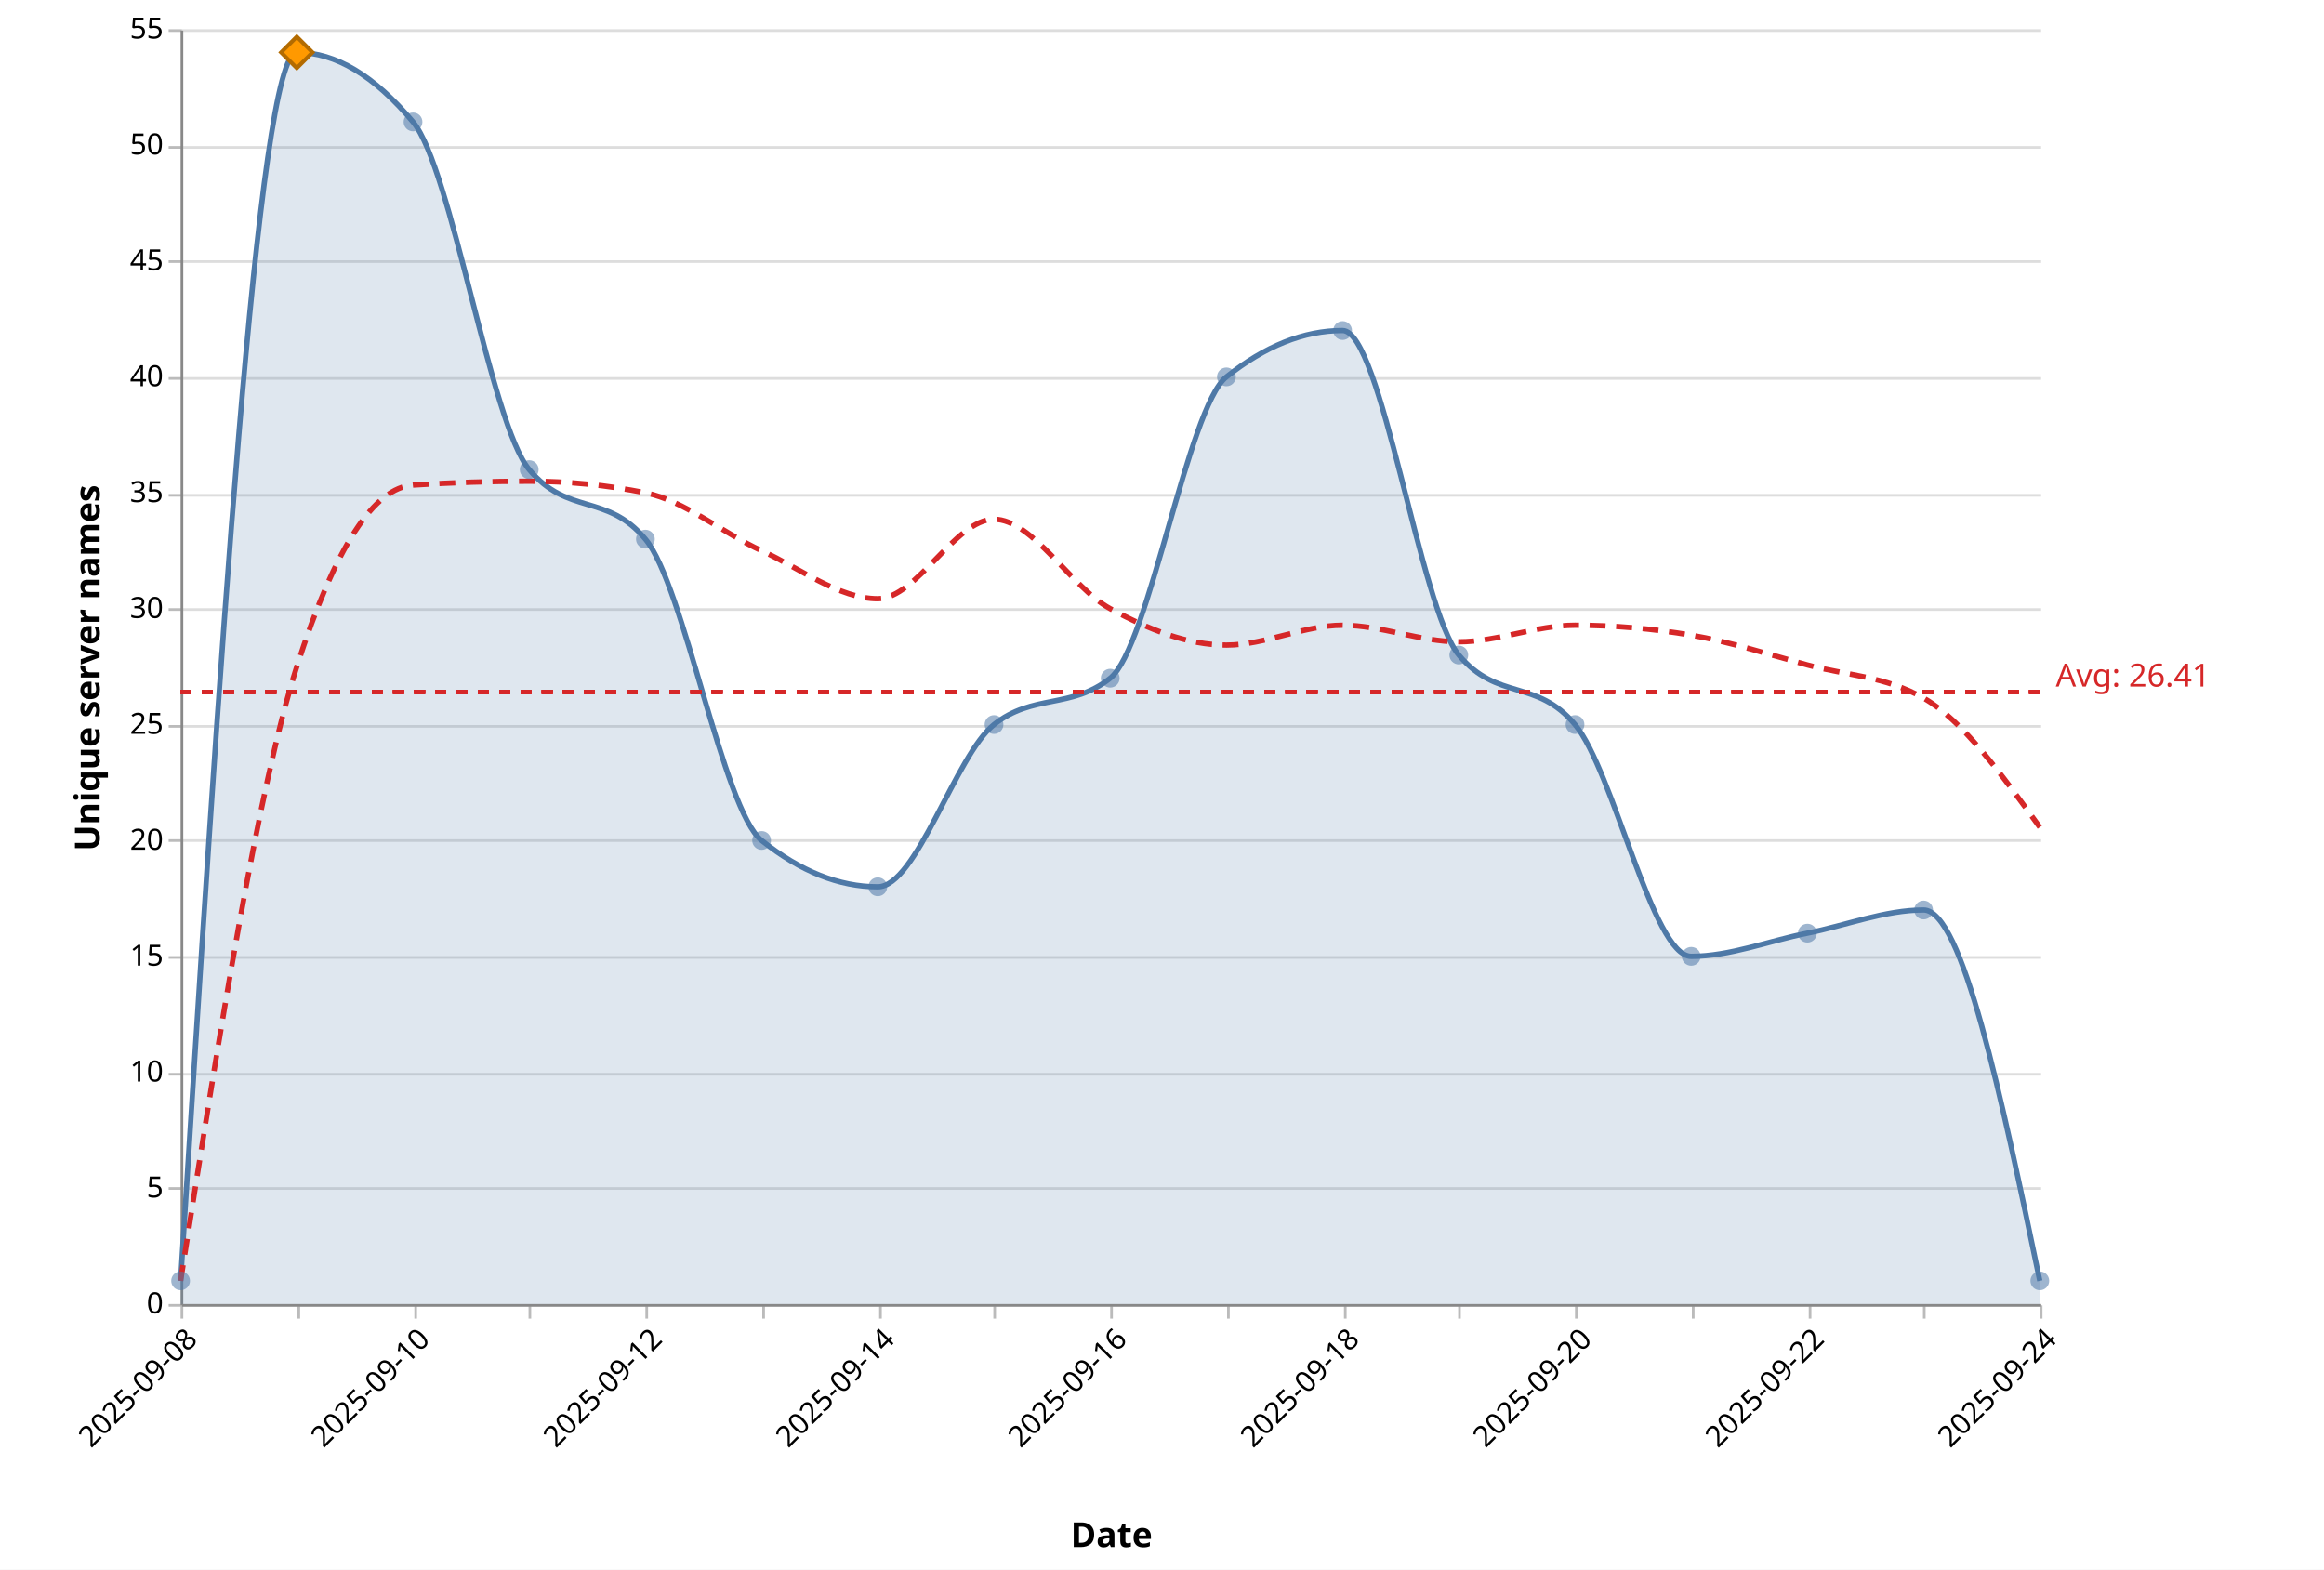
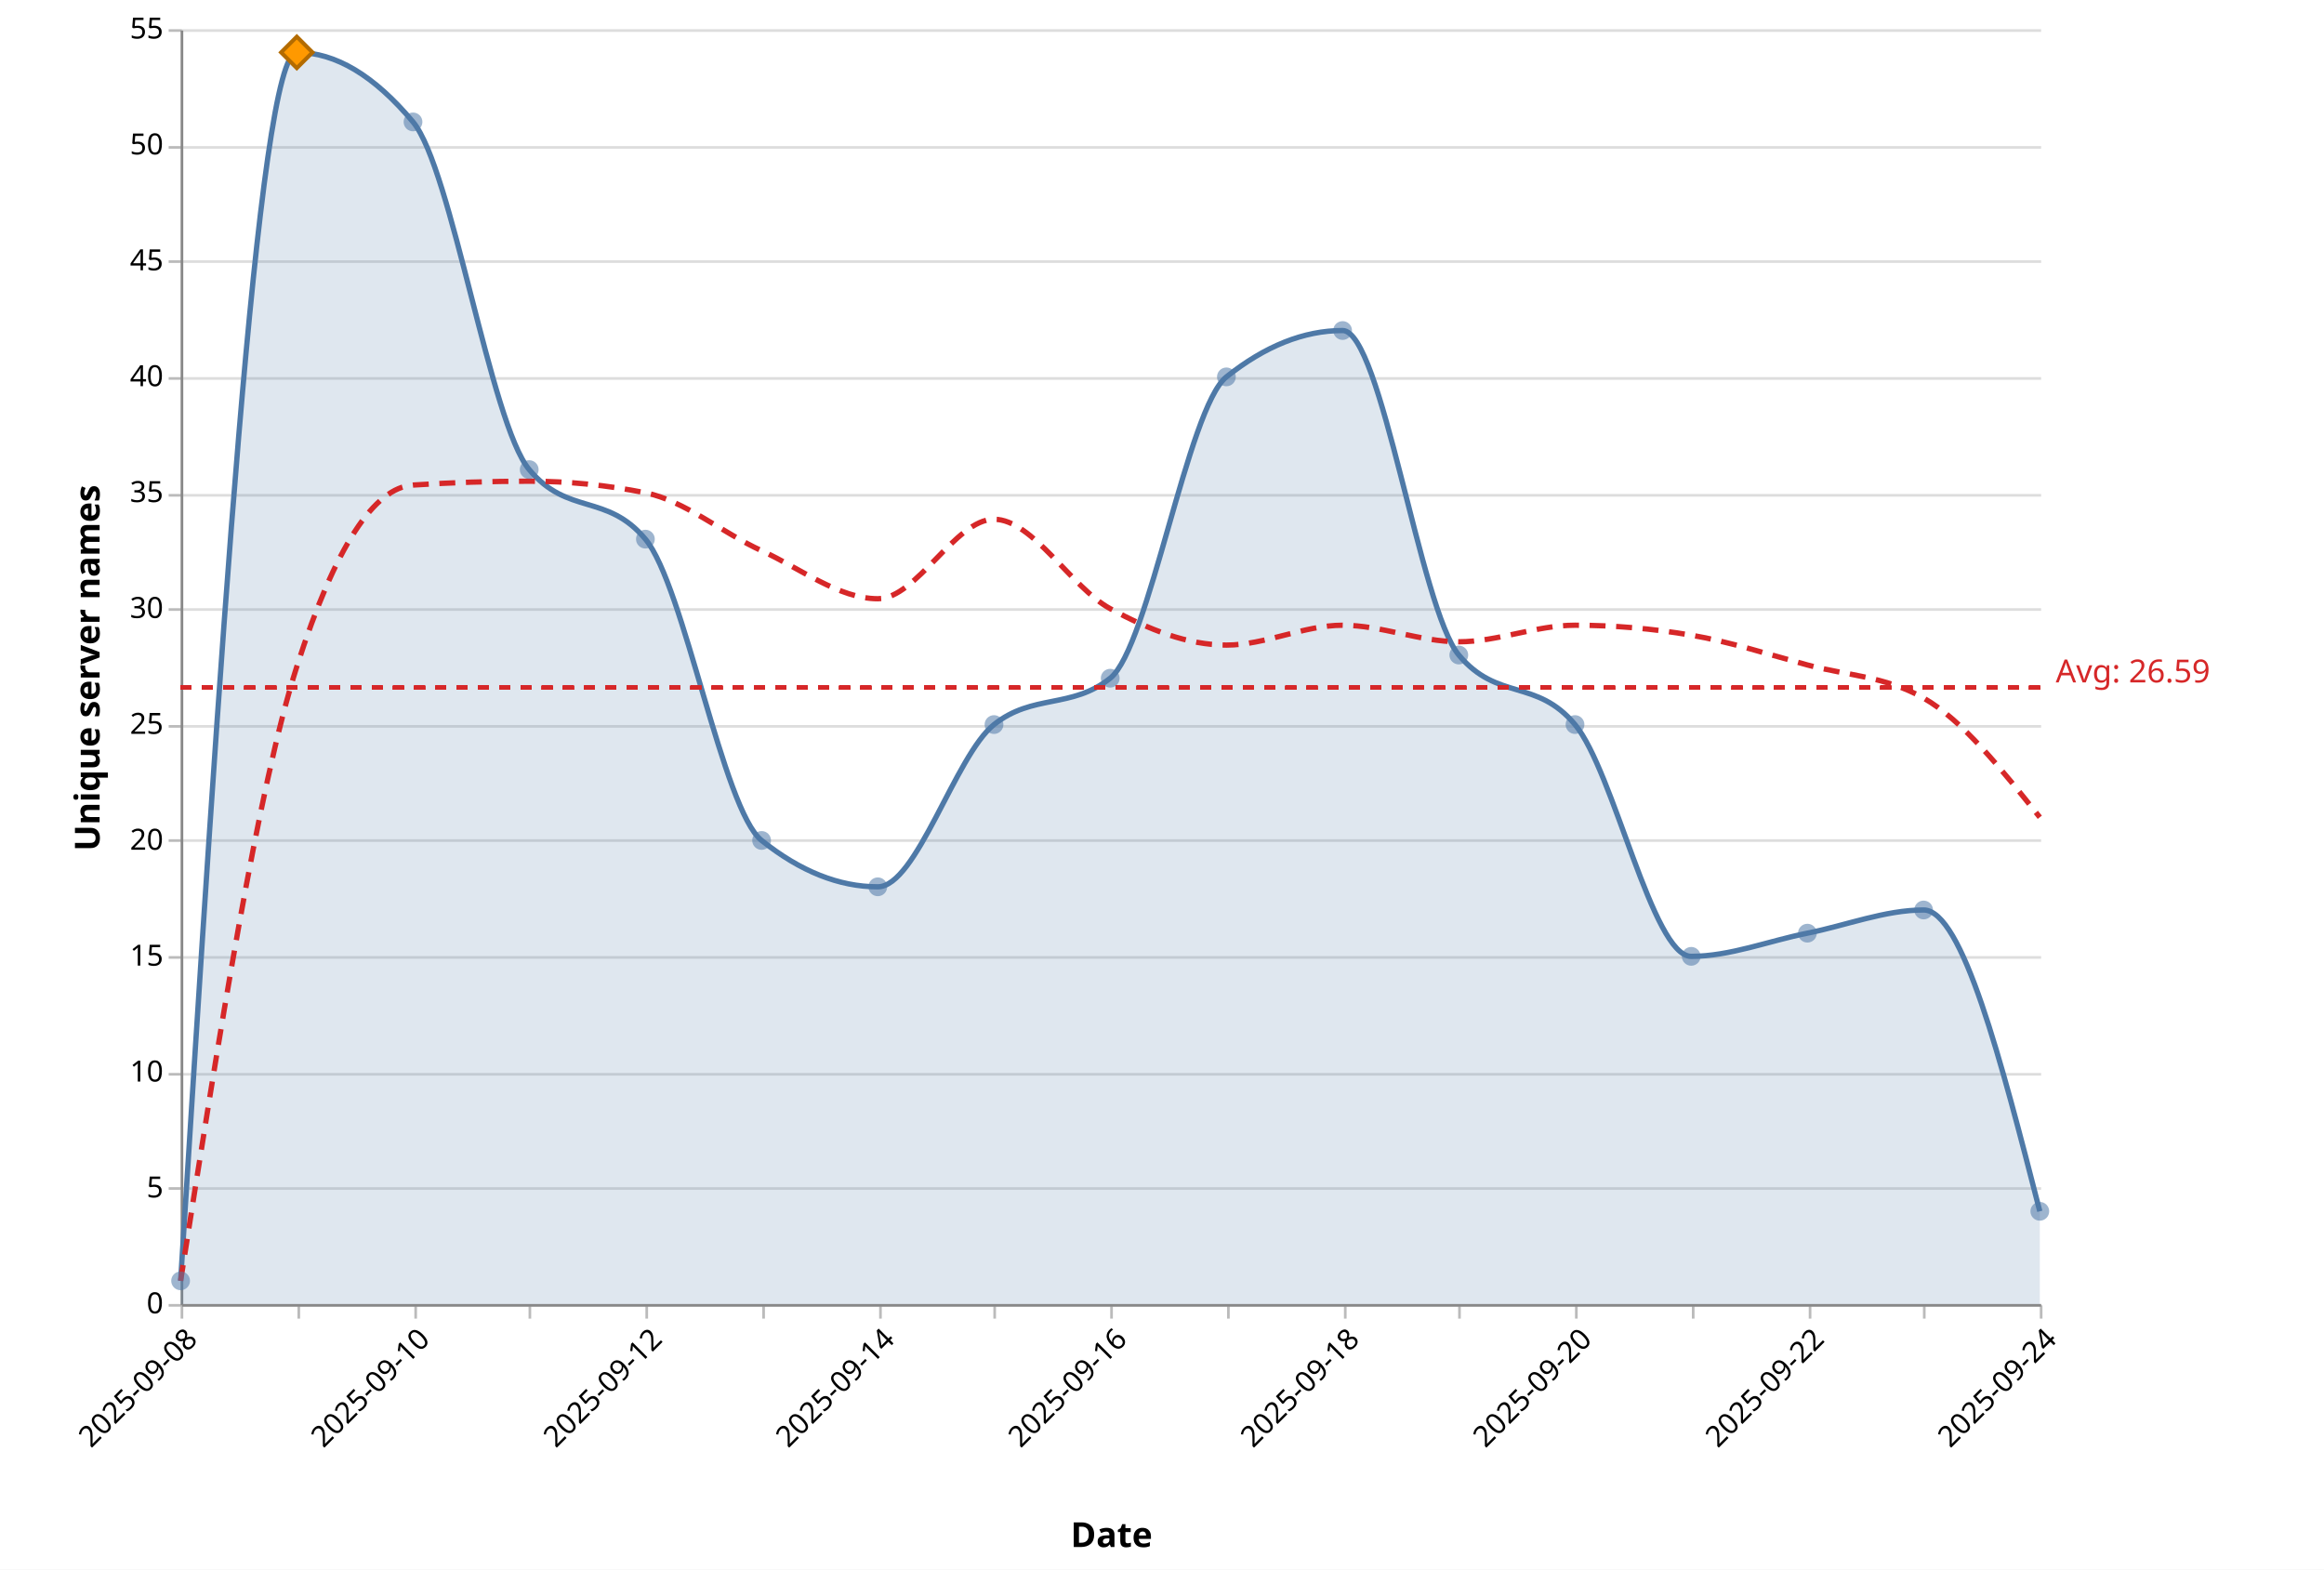
<svg xmlns="http://www.w3.org/2000/svg" version="1.1" class="marks" width="875" height="591" viewBox="0 0 875 591">
  <rect width="875" height="591" fill="white" />
  <g fill="none" stroke-miterlimit="10" transform="translate(68,11)">
    <g class="mark-group role-frame root" role="graphics-object" aria-roledescription="group mark container">
      <g transform="translate(0,0)">
        <path class="background" aria-hidden="true" d="M0.5,0.5h700v480h-700Z" />
        <g>
          <g class="mark-group role-axis" aria-hidden="true">
            <g transform="translate(0.5,0.5)">
              <path class="background" aria-hidden="true" d="M0,0h0v0h0Z" pointer-events="none" />
              <g>
                <g class="mark-rule role-axis-grid" pointer-events="none">
                  <line transform="translate(0,480)" x2="700" y2="0" stroke="#ddd" stroke-width="1" opacity="1" />
                  <line transform="translate(0,436)" x2="700" y2="0" stroke="#ddd" stroke-width="1" opacity="1" />
                  <line transform="translate(0,393)" x2="700" y2="0" stroke="#ddd" stroke-width="1" opacity="1" />
                  <line transform="translate(0,349)" x2="700" y2="0" stroke="#ddd" stroke-width="1" opacity="1" />
                  <line transform="translate(0,305)" x2="700" y2="0" stroke="#ddd" stroke-width="1" opacity="1" />
                  <line transform="translate(0,262)" x2="700" y2="0" stroke="#ddd" stroke-width="1" opacity="1" />
                  <line transform="translate(0,218)" x2="700" y2="0" stroke="#ddd" stroke-width="1" opacity="1" />
                  <line transform="translate(0,175)" x2="700" y2="0" stroke="#ddd" stroke-width="1" opacity="1" />
                  <line transform="translate(0,131)" x2="700" y2="0" stroke="#ddd" stroke-width="1" opacity="1" />
                  <line transform="translate(0,87)" x2="700" y2="0" stroke="#ddd" stroke-width="1" opacity="1" />
                  <line transform="translate(0,44)" x2="700" y2="0" stroke="#ddd" stroke-width="1" opacity="1" />
                  <line transform="translate(0,0)" x2="700" y2="0" stroke="#ddd" stroke-width="1" opacity="1" />
                </g>
              </g>
              <path class="foreground" aria-hidden="true" d="" pointer-events="none" display="none" />
            </g>
          </g>
          <g class="mark-group role-axis" role="graphics-symbol" aria-roledescription="axis" aria-label="X-axis titled 'Date' for a time scale with values from 2025-09-08 to 2025-09-24">
            <g transform="translate(0.5,480.5)">
              <path class="background" aria-hidden="true" d="M0,0h0v0h0Z" pointer-events="none" />
              <g>
                <g class="mark-rule role-axis-tick" pointer-events="none">
                  <line transform="translate(0,0)" x2="0" y2="5" stroke="#bbb" stroke-width="1" opacity="1" />
                  <line transform="translate(44,0)" x2="0" y2="5" stroke="#bbb" stroke-width="1" opacity="1" />
                  <line transform="translate(88,0)" x2="0" y2="5" stroke="#bbb" stroke-width="1" opacity="1" />
                  <line transform="translate(131,0)" x2="0" y2="5" stroke="#bbb" stroke-width="1" opacity="1" />
                  <line transform="translate(175,0)" x2="0" y2="5" stroke="#bbb" stroke-width="1" opacity="1" />
                  <line transform="translate(219,0)" x2="0" y2="5" stroke="#bbb" stroke-width="1" opacity="1" />
                  <line transform="translate(263,0)" x2="0" y2="5" stroke="#bbb" stroke-width="1" opacity="1" />
                  <line transform="translate(306,0)" x2="0" y2="5" stroke="#bbb" stroke-width="1" opacity="1" />
                  <line transform="translate(350,0)" x2="0" y2="5" stroke="#bbb" stroke-width="1" opacity="1" />
                  <line transform="translate(394,0)" x2="0" y2="5" stroke="#bbb" stroke-width="1" opacity="1" />
                  <line transform="translate(438,0)" x2="0" y2="5" stroke="#bbb" stroke-width="1" opacity="1" />
                  <line transform="translate(481,0)" x2="0" y2="5" stroke="#bbb" stroke-width="1" opacity="1" />
                  <line transform="translate(525,0)" x2="0" y2="5" stroke="#bbb" stroke-width="1" opacity="1" />
                  <line transform="translate(569,0)" x2="0" y2="5" stroke="#bbb" stroke-width="1" opacity="1" />
                  <line transform="translate(613,0)" x2="0" y2="5" stroke="#bbb" stroke-width="1" opacity="1" />
                  <line transform="translate(656,0)" x2="0" y2="5" stroke="#bbb" stroke-width="1" opacity="1" />
                  <line transform="translate(700,0)" x2="0" y2="5" stroke="#bbb" stroke-width="1" opacity="1" />
                </g>
                <g class="mark-text role-axis-label" pointer-events="none">
                  <text text-anchor="end" transform="translate(0,7) rotate(315) translate(0,9)" font-family="Segoe UI" font-size="11px" fill="#000" opacity="1">2025-09-08</text>
                  <text text-anchor="end" transform="translate(43.75,7) rotate(315) translate(0,9)" font-family="Segoe UI" font-size="11px" fill="#000" opacity="0">2025-09-09</text>
                  <text text-anchor="end" transform="translate(87.5,7) rotate(315) translate(0,9)" font-family="Segoe UI" font-size="11px" fill="#000" opacity="1">2025-09-10</text>
                  <text text-anchor="end" transform="translate(131.25,7) rotate(315) translate(0,9)" font-family="Segoe UI" font-size="11px" fill="#000" opacity="0">2025-09-11</text>
                  <text text-anchor="end" transform="translate(175,7) rotate(315) translate(0,9)" font-family="Segoe UI" font-size="11px" fill="#000" opacity="1">2025-09-12</text>
                  <text text-anchor="end" transform="translate(218.75,7) rotate(315) translate(0,9)" font-family="Segoe UI" font-size="11px" fill="#000" opacity="0">2025-09-13</text>
                  <text text-anchor="end" transform="translate(262.5,7) rotate(315) translate(0,9)" font-family="Segoe UI" font-size="11px" fill="#000" opacity="1">2025-09-14</text>
                  <text text-anchor="end" transform="translate(306.25,7) rotate(315) translate(0,9)" font-family="Segoe UI" font-size="11px" fill="#000" opacity="0">2025-09-15</text>
                  <text text-anchor="end" transform="translate(350,7) rotate(315) translate(0,9)" font-family="Segoe UI" font-size="11px" fill="#000" opacity="1">2025-09-16</text>
                  <text text-anchor="end" transform="translate(393.75,7) rotate(315) translate(0,9)" font-family="Segoe UI" font-size="11px" fill="#000" opacity="0">2025-09-17</text>
                  <text text-anchor="end" transform="translate(437.5,7) rotate(315) translate(0,9)" font-family="Segoe UI" font-size="11px" fill="#000" opacity="1">2025-09-18</text>
                  <text text-anchor="end" transform="translate(481.25,7) rotate(315) translate(0,9)" font-family="Segoe UI" font-size="11px" fill="#000" opacity="0">2025-09-19</text>
                  <text text-anchor="end" transform="translate(525,7) rotate(315) translate(0,9)" font-family="Segoe UI" font-size="11px" fill="#000" opacity="1">2025-09-20</text>
                  <text text-anchor="end" transform="translate(568.75,7) rotate(315) translate(0,9)" font-family="Segoe UI" font-size="11px" fill="#000" opacity="0">2025-09-21</text>
                  <text text-anchor="end" transform="translate(612.5,7) rotate(315) translate(0,9)" font-family="Segoe UI" font-size="11px" fill="#000" opacity="1">2025-09-22</text>
                  <text text-anchor="end" transform="translate(656.25,7) rotate(315) translate(0,9)" font-family="Segoe UI" font-size="11px" fill="#000" opacity="0">2025-09-23</text>
                  <text text-anchor="end" transform="translate(700,7) rotate(315) translate(0,9)" font-family="Segoe UI" font-size="11px" fill="#000" opacity="1">2025-09-24</text>
                </g>
                <g class="mark-rule role-axis-domain" pointer-events="none">
                  <line transform="translate(0,0)" x2="700" y2="0" stroke="#888" stroke-width="1" opacity="1" />
                </g>
                <g class="mark-text role-axis-title" pointer-events="none">
                  <text text-anchor="middle" transform="translate(350,91.00357)" font-family="Segoe UI" font-size="13px" font-weight="bold" fill="#000" opacity="1">Date</text>
                </g>
              </g>
              <path class="foreground" aria-hidden="true" d="" pointer-events="none" display="none" />
            </g>
          </g>
          <g class="mark-group role-axis" role="graphics-symbol" aria-roledescription="axis" aria-label="Y-axis titled 'Unique server names' for a linear scale with values from 0 to 55">
            <g transform="translate(0.5,0.5)">
              <path class="background" aria-hidden="true" d="M0,0h0v0h0Z" pointer-events="none" />
              <g>
                <g class="mark-rule role-axis-tick" pointer-events="none">
                  <line transform="translate(0,480)" x2="-5" y2="0" stroke="#bbb" stroke-width="1" opacity="1" />
                  <line transform="translate(0,436)" x2="-5" y2="0" stroke="#bbb" stroke-width="1" opacity="1" />
                  <line transform="translate(0,393)" x2="-5" y2="0" stroke="#bbb" stroke-width="1" opacity="1" />
                  <line transform="translate(0,349)" x2="-5" y2="0" stroke="#bbb" stroke-width="1" opacity="1" />
                  <line transform="translate(0,305)" x2="-5" y2="0" stroke="#bbb" stroke-width="1" opacity="1" />
                  <line transform="translate(0,262)" x2="-5" y2="0" stroke="#bbb" stroke-width="1" opacity="1" />
                  <line transform="translate(0,218)" x2="-5" y2="0" stroke="#bbb" stroke-width="1" opacity="1" />
                  <line transform="translate(0,175)" x2="-5" y2="0" stroke="#bbb" stroke-width="1" opacity="1" />
                  <line transform="translate(0,131)" x2="-5" y2="0" stroke="#bbb" stroke-width="1" opacity="1" />
                  <line transform="translate(0,87)" x2="-5" y2="0" stroke="#bbb" stroke-width="1" opacity="1" />
                  <line transform="translate(0,44)" x2="-5" y2="0" stroke="#bbb" stroke-width="1" opacity="1" />
                  <line transform="translate(0,0)" x2="-5" y2="0" stroke="#bbb" stroke-width="1" opacity="1" />
                </g>
                <g class="mark-text role-axis-label" pointer-events="none">
                  <text text-anchor="end" transform="translate(-7,483)" font-family="Segoe UI" font-size="11px" fill="#000" opacity="1">0</text>
                  <text text-anchor="end" transform="translate(-7,439.3636)" font-family="Segoe UI" font-size="11px" fill="#000" opacity="1">5</text>
                  <text text-anchor="end" transform="translate(-7,395.7273)" font-family="Segoe UI" font-size="11px" fill="#000" opacity="1">10</text>
                  <text text-anchor="end" transform="translate(-7,352.0909)" font-family="Segoe UI" font-size="11px" fill="#000" opacity="1">15</text>
                  <text text-anchor="end" transform="translate(-7,308.4545)" font-family="Segoe UI" font-size="11px" fill="#000" opacity="1">20</text>
                  <text text-anchor="end" transform="translate(-7,264.8182)" font-family="Segoe UI" font-size="11px" fill="#000" opacity="1">25</text>
                  <text text-anchor="end" transform="translate(-7,221.1818)" font-family="Segoe UI" font-size="11px" fill="#000" opacity="1">30</text>
                  <text text-anchor="end" transform="translate(-7,177.5455)" font-family="Segoe UI" font-size="11px" fill="#000" opacity="1">35</text>
                  <text text-anchor="end" transform="translate(-7,133.9091)" font-family="Segoe UI" font-size="11px" fill="#000" opacity="1">40</text>
                  <text text-anchor="end" transform="translate(-7,90.27273)" font-family="Segoe UI" font-size="11px" fill="#000" opacity="1">45</text>
                  <text text-anchor="end" transform="translate(-7,46.63636)" font-family="Segoe UI" font-size="11px" fill="#000" opacity="1">50</text>
                  <text text-anchor="end" transform="translate(-7,3)" font-family="Segoe UI" font-size="11px" fill="#000" opacity="1">55</text>
                </g>
                <g class="mark-rule role-axis-domain" pointer-events="none">
                  <line transform="translate(0,480)" x2="0" y2="-480" stroke="#888" stroke-width="1" opacity="1" />
                </g>
                <g class="mark-text role-axis-title" pointer-events="none">
                  <text text-anchor="middle" transform="translate(-28,240) rotate(-90) translate(0,-3)" font-family="Segoe UI" font-size="13px" font-weight="bold" fill="#000" opacity="1">Unique server names</text>
                </g>
              </g>
              <path class="foreground" aria-hidden="true" d="" pointer-events="none" display="none" />
            </g>
          </g>
          <g class="mark-area role-mark layer_0_marks" role="graphics-object" aria-roledescription="area mark container" pointer-events="none">
-             <path aria-label="date: 2025-09-08; count: 1" role="graphics-symbol" aria-roledescription="area mark" d="M0,471.273C14.583,240,29.167,8.727,43.75,8.727C58.333,8.727,72.917,17.455,87.5,34.909C102.083,52.364,116.667,148.364,131.25,165.818C145.833,183.273,160.417,174.545,175,192C189.583,209.455,204.167,293.818,218.75,305.455C233.333,317.091,247.917,322.909,262.5,322.909C277.083,322.909,291.667,273.455,306.25,261.818C320.833,250.182,335.417,256,350,244.364C364.583,232.727,379.167,142.545,393.75,130.909C408.333,119.273,422.917,113.455,437.5,113.455C452.083,113.455,466.667,218.182,481.25,235.636C495.833,253.091,510.417,244.364,525,261.818C539.583,279.273,554.167,349.091,568.75,349.091C583.333,349.091,597.917,343.273,612.5,340.364C627.083,337.455,641.667,331.636,656.25,331.636C670.833,331.636,685.417,401.455,700,471.273L700,480C685.417,480,670.833,480,656.25,480C641.667,480,627.083,480,612.5,480C597.917,480,583.333,480,568.75,480C554.167,480,539.583,480,525,480C510.417,480,495.833,480,481.25,480C466.667,480,452.083,480,437.5,480C422.917,480,408.333,480,393.75,480C379.167,480,364.583,480,350,480C335.417,480,320.833,480,306.25,480C291.667,480,277.083,480,262.5,480C247.917,480,233.333,480,218.75,480C204.167,480,189.583,480,175,480C160.417,480,145.833,480,131.25,480C116.667,480,102.083,480,87.5,480C72.917,480,58.333,480,43.75,480C29.167,480,14.583,480,0,480Z" fill="#4e79a7" opacity="0.18" />
+             <path aria-label="date: 2025-09-08; count: 1" role="graphics-symbol" aria-roledescription="area mark" d="M0,471.273C14.583,240,29.167,8.727,43.75,8.727C58.333,8.727,72.917,17.455,87.5,34.909C102.083,52.364,116.667,148.364,131.25,165.818C145.833,183.273,160.417,174.545,175,192C189.583,209.455,204.167,293.818,218.75,305.455C233.333,317.091,247.917,322.909,262.5,322.909C277.083,322.909,291.667,273.455,306.25,261.818C320.833,250.182,335.417,256,350,244.364C364.583,232.727,379.167,142.545,393.75,130.909C408.333,119.273,422.917,113.455,437.5,113.455C452.083,113.455,466.667,218.182,481.25,235.636C495.833,253.091,510.417,244.364,525,261.818C539.583,279.273,554.167,349.091,568.75,349.091C583.333,349.091,597.917,343.273,612.5,340.364C627.083,337.455,641.667,331.636,656.25,331.636C670.833,331.636,685.417,388.364,700,445.091L700,480C685.417,480,670.833,480,656.25,480C641.667,480,627.083,480,612.5,480C597.917,480,583.333,480,568.75,480C554.167,480,539.583,480,525,480C510.417,480,495.833,480,481.25,480C466.667,480,452.083,480,437.5,480C422.917,480,408.333,480,393.75,480C379.167,480,364.583,480,350,480C335.417,480,320.833,480,306.25,480C291.667,480,277.083,480,262.5,480C247.917,480,233.333,480,218.75,480C204.167,480,189.583,480,175,480C160.417,480,145.833,480,131.25,480C116.667,480,102.083,480,87.5,480C72.917,480,58.333,480,43.75,480C29.167,480,14.583,480,0,480Z" fill="#4e79a7" opacity="0.18" />
          </g>
          <g class="mark-line role-mark layer_1_marks" role="graphics-object" aria-roledescription="line mark container" pointer-events="none">
-             <path aria-label="date: Sep 08, 2025; count: 1" role="graphics-symbol" aria-roledescription="line mark" d="M0,471.273C14.583,240,29.167,8.727,43.75,8.727C58.333,8.727,72.917,17.455,87.5,34.909C102.083,52.364,116.667,148.364,131.25,165.818C145.833,183.273,160.417,174.545,175,192C189.583,209.455,204.167,293.818,218.75,305.455C233.333,317.091,247.917,322.909,262.5,322.909C277.083,322.909,291.667,273.455,306.25,261.818C320.833,250.182,335.417,256,350,244.364C364.583,232.727,379.167,142.545,393.75,130.909C408.333,119.273,422.917,113.455,437.5,113.455C452.083,113.455,466.667,218.182,481.25,235.636C495.833,253.091,510.417,244.364,525,261.818C539.583,279.273,554.167,349.091,568.75,349.091C583.333,349.091,597.917,343.273,612.5,340.364C627.083,337.455,641.667,331.636,656.25,331.636C670.833,331.636,685.417,401.455,700,471.273" stroke="#4e79a7" stroke-width="2" />
+             <path aria-label="date: Sep 08, 2025; count: 1" role="graphics-symbol" aria-roledescription="line mark" d="M0,471.273C14.583,240,29.167,8.727,43.75,8.727C58.333,8.727,72.917,17.455,87.5,34.909C102.083,52.364,116.667,148.364,131.25,165.818C145.833,183.273,160.417,174.545,175,192C189.583,209.455,204.167,293.818,218.75,305.455C233.333,317.091,247.917,322.909,262.5,322.909C277.083,322.909,291.667,273.455,306.25,261.818C320.833,250.182,335.417,256,350,244.364C364.583,232.727,379.167,142.545,393.75,130.909C408.333,119.273,422.917,113.455,437.5,113.455C452.083,113.455,466.667,218.182,481.25,235.636C495.833,253.091,510.417,244.364,525,261.818C539.583,279.273,554.167,349.091,568.75,349.091C583.333,349.091,597.917,343.273,612.5,340.364C627.083,337.455,641.667,331.636,656.25,331.636C670.833,331.636,685.417,388.364,700,445.091" stroke="#4e79a7" stroke-width="2" />
          </g>
          <g class="mark-line role-mark layer_2_marks" role="graphics-object" aria-roledescription="line mark container" pointer-events="none">
-             <path aria-label="date: Sep 08, 2025; ma7: 1" role="graphics-symbol" aria-roledescription="line mark" d="M0,471.273C14.583,378.424,29.167,285.576,43.75,240C58.333,194.424,72.917,172.606,87.5,171.636C102.083,170.667,116.667,170.182,131.25,170.182C145.833,170.182,160.417,171.636,175,174.545C189.583,177.455,204.167,189.714,218.75,196.364C233.333,203.013,247.917,214.442,262.5,214.442C277.083,214.442,291.667,184.519,306.25,184.519C320.833,184.519,335.417,210.286,350,218.182C364.583,226.078,379.167,231.896,393.75,231.896C408.333,231.896,422.917,224.416,437.5,224.416C452.083,224.416,466.667,230.649,481.25,230.649C495.833,230.649,510.417,224.416,525,224.416C539.583,224.416,554.167,225.662,568.75,228.156C583.333,230.649,597.917,235.429,612.5,239.377C627.083,243.325,641.667,243.532,656.25,251.844C670.833,260.156,685.417,280.312,700,300.468" stroke="#d62728" stroke-width="2" stroke-dasharray="6,4" />
+             <path aria-label="date: Sep 08, 2025; ma7: 1" role="graphics-symbol" aria-roledescription="line mark" d="M0,471.273C14.583,378.424,29.167,285.576,43.75,240C58.333,194.424,72.917,172.606,87.5,171.636C102.083,170.667,116.667,170.182,131.25,170.182C145.833,170.182,160.417,171.636,175,174.545C189.583,177.455,204.167,189.714,218.75,196.364C233.333,203.013,247.917,214.442,262.5,214.442C277.083,214.442,291.667,184.519,306.25,184.519C320.833,184.519,335.417,210.286,350,218.182C364.583,226.078,379.167,231.896,393.75,231.896C408.333,231.896,422.917,224.416,437.5,224.416C452.083,224.416,466.667,230.649,481.25,230.649C495.833,230.649,510.417,224.416,525,224.416C539.583,224.416,554.167,225.662,568.75,228.156C583.333,230.649,597.917,235.429,612.5,239.377C627.083,243.325,641.667,243.532,656.25,251.844C670.833,260.156,685.417,278.442,700,296.727" stroke="#d62728" stroke-width="2" stroke-dasharray="6,4" />
          </g>
          <g class="mark-symbol role-mark layer_3_marks" role="graphics-object" aria-roledescription="symbol mark container">
            <path aria-label="date: Sep 08, 2025; count: 1; Date: Sep 08, 2025; Daily unique: 1; 7d avg: 1" role="graphics-symbol" aria-roledescription="point" transform="translate(0,471.2727)" d="M3.536,0A3.536,3.536,0,1,1,-3.536,0A3.536,3.536,0,1,1,3.536,0" fill="#4e79a7" stroke-width="2" opacity="0.55" />
            <path aria-label="date: Sep 09, 2025; count: 54; Date: Sep 09, 2025; Daily unique: 54; 7d avg: 27.5" role="graphics-symbol" aria-roledescription="point" transform="translate(43.75,8.727273)" d="M3.536,0A3.536,3.536,0,1,1,-3.536,0A3.536,3.536,0,1,1,3.536,0" fill="#4e79a7" stroke-width="2" opacity="0.55" />
            <path aria-label="date: Sep 10, 2025; count: 51; Date: Sep 10, 2025; Daily unique: 51; 7d avg: 35.3333333333" role="graphics-symbol" aria-roledescription="point" transform="translate(87.5,34.90909)" d="M3.536,0A3.536,3.536,0,1,1,-3.536,0A3.536,3.536,0,1,1,3.536,0" fill="#4e79a7" stroke-width="2" opacity="0.55" />
            <path aria-label="date: Sep 11, 2025; count: 36; Date: Sep 11, 2025; Daily unique: 36; 7d avg: 35.5" role="graphics-symbol" aria-roledescription="point" transform="translate(131.25,165.8182)" d="M3.536,0A3.536,3.536,0,1,1,-3.536,0A3.536,3.536,0,1,1,3.536,0" fill="#4e79a7" stroke-width="2" opacity="0.55" />
            <path aria-label="date: Sep 12, 2025; count: 33; Date: Sep 12, 2025; Daily unique: 33; 7d avg: 35" role="graphics-symbol" aria-roledescription="point" transform="translate(175,192)" d="M3.536,0A3.536,3.536,0,1,1,-3.536,0A3.536,3.536,0,1,1,3.536,0" fill="#4e79a7" stroke-width="2" opacity="0.55" />
            <path aria-label="date: Sep 13, 2025; count: 20; Date: Sep 13, 2025; Daily unique: 20; 7d avg: 32.5" role="graphics-symbol" aria-roledescription="point" transform="translate(218.75,305.4545)" d="M3.536,0A3.536,3.536,0,1,1,-3.536,0A3.536,3.536,0,1,1,3.536,0" fill="#4e79a7" stroke-width="2" opacity="0.55" />
            <path aria-label="date: Sep 14, 2025; count: 18; Date: Sep 14, 2025; Daily unique: 18; 7d avg: 30.4285714286" role="graphics-symbol" aria-roledescription="point" transform="translate(262.5,322.9091)" d="M3.536,0A3.536,3.536,0,1,1,-3.536,0A3.536,3.536,0,1,1,3.536,0" fill="#4e79a7" stroke-width="2" opacity="0.55" />
            <path aria-label="date: Sep 15, 2025; count: 25; Date: Sep 15, 2025; Daily unique: 25; 7d avg: 33.8571428571" role="graphics-symbol" aria-roledescription="point" transform="translate(306.25,261.8182)" d="M3.536,0A3.536,3.536,0,1,1,-3.536,0A3.536,3.536,0,1,1,3.536,0" fill="#4e79a7" stroke-width="2" opacity="0.55" />
            <path aria-label="date: Sep 16, 2025; count: 27; Date: Sep 16, 2025; Daily unique: 27; 7d avg: 30" role="graphics-symbol" aria-roledescription="point" transform="translate(350,244.3636)" d="M3.536,0A3.536,3.536,0,1,1,-3.536,0A3.536,3.536,0,1,1,3.536,0" fill="#4e79a7" stroke-width="2" opacity="0.55" />
            <path aria-label="date: Sep 17, 2025; count: 40; Date: Sep 17, 2025; Daily unique: 40; 7d avg: 28.4285714286" role="graphics-symbol" aria-roledescription="point" transform="translate(393.75,130.9091)" d="M3.536,0A3.536,3.536,0,1,1,-3.536,0A3.536,3.536,0,1,1,3.536,0" fill="#4e79a7" stroke-width="2" opacity="0.55" />
            <path aria-label="date: Sep 18, 2025; count: 42; Date: Sep 18, 2025; Daily unique: 42; 7d avg: 29.2857142857" role="graphics-symbol" aria-roledescription="point" transform="translate(437.5,113.4545)" d="M3.536,0A3.536,3.536,0,1,1,-3.536,0A3.536,3.536,0,1,1,3.536,0" fill="#4e79a7" stroke-width="2" opacity="0.55" />
            <path aria-label="date: Sep 19, 2025; count: 28; Date: Sep 19, 2025; Daily unique: 28; 7d avg: 28.5714285714" role="graphics-symbol" aria-roledescription="point" transform="translate(481.25,235.6364)" d="M3.536,0A3.536,3.536,0,1,1,-3.536,0A3.536,3.536,0,1,1,3.536,0" fill="#4e79a7" stroke-width="2" opacity="0.55" />
            <path aria-label="date: Sep 20, 2025; count: 25; Date: Sep 20, 2025; Daily unique: 25; 7d avg: 29.2857142857" role="graphics-symbol" aria-roledescription="point" transform="translate(525,261.8182)" d="M3.536,0A3.536,3.536,0,1,1,-3.536,0A3.536,3.536,0,1,1,3.536,0" fill="#4e79a7" stroke-width="2" opacity="0.55" />
            <path aria-label="date: Sep 21, 2025; count: 15; Date: Sep 21, 2025; Daily unique: 15; 7d avg: 28.8571428571" role="graphics-symbol" aria-roledescription="point" transform="translate(568.75,349.0909)" d="M3.536,0A3.536,3.536,0,1,1,-3.536,0A3.536,3.536,0,1,1,3.536,0" fill="#4e79a7" stroke-width="2" opacity="0.55" />
            <path aria-label="date: Sep 22, 2025; count: 16; Date: Sep 22, 2025; Daily unique: 16; 7d avg: 27.5714285714" role="graphics-symbol" aria-roledescription="point" transform="translate(612.5,340.3636)" d="M3.536,0A3.536,3.536,0,1,1,-3.536,0A3.536,3.536,0,1,1,3.536,0" fill="#4e79a7" stroke-width="2" opacity="0.55" />
            <path aria-label="date: Sep 23, 2025; count: 17; Date: Sep 23, 2025; Daily unique: 17; 7d avg: 26.1428571429" role="graphics-symbol" aria-roledescription="point" transform="translate(656.25,331.6364)" d="M3.536,0A3.536,3.536,0,1,1,-3.536,0A3.536,3.536,0,1,1,3.536,0" fill="#4e79a7" stroke-width="2" opacity="0.55" />
-             <path aria-label="date: Sep 24, 2025; count: 1; Date: Sep 24, 2025; Daily unique: 1; 7d avg: 20.5714285714" role="graphics-symbol" aria-roledescription="point" transform="translate(700,471.2727)" d="M3.536,0A3.536,3.536,0,1,1,-3.536,0A3.536,3.536,0,1,1,3.536,0" fill="#4e79a7" stroke-width="2" opacity="0.55" />
+             <path aria-label="date: Sep 24, 2025; count: 4; Date: Sep 24, 2025; Daily unique: 4; 7d avg: 21" role="graphics-symbol" aria-roledescription="point" transform="translate(700,445.0909)" d="M3.536,0A3.536,3.536,0,1,1,-3.536,0A3.536,3.536,0,1,1,3.536,0" fill="#4e79a7" stroke-width="2" opacity="0.55" />
          </g>
          <g class="mark-path role-mark layer_3_voronoi" aria-hidden="true">
            <path transform="translate(0,0)" d="M0,480L0,290.347L52.019,312.699L175.976,476.225L178.11,480Z" stroke-width="0.35" />
            <path transform="translate(0,0)" d="M0,0L78.682,0L0,131.478Z" stroke-width="0.35" />
            <path transform="translate(0,0)" d="M222.819,62.451L0,136.917L0,131.478L78.682,0L266.614,0L252.161,46.107Z" stroke-width="0.35" />
            <path transform="translate(0,0)" d="M0,136.917L222.819,62.451L85.683,291.605L52.019,312.699L0,290.347Z" stroke-width="0.35" />
            <path transform="translate(0,0)" d="M281.3,150.444L237.314,233.133L85.683,291.605L222.819,62.451L252.161,46.107Z" stroke-width="0.35" />
            <path transform="translate(0,0)" d="M85.683,291.605L237.314,233.133L257.117,272.843L175.976,476.225L52.019,312.699Z" stroke-width="0.35" />
            <path transform="translate(0,0)" d="M367.561,351.937L410.202,399.439L403.314,480L178.11,480L175.976,476.225L257.117,272.843Z" stroke-width="0.35" />
            <path transform="translate(0,0)" d="M289.309,155.797L367.561,351.937L257.117,272.843L237.314,233.133L281.3,150.444Z" stroke-width="0.35" />
            <path transform="translate(0,0)" d="M289.309,155.797L413.203,203.573L424.272,370.048L410.202,399.439L367.561,351.937Z" stroke-width="0.35" />
            <path transform="translate(0,0)" d="M289.309,155.797L281.3,150.444L252.161,46.107L266.614,0L366.879,0L439.373,181.707L413.203,203.573Z" stroke-width="0.35" />
            <path transform="translate(0,0)" d="M700,58.625L571.558,134.376L439.373,181.707L366.879,0L700,0Z" stroke-width="0.35" />
            <path transform="translate(0,0)" d="M439.373,181.707L571.558,134.376L435.878,361.098L424.272,370.048L413.203,203.573Z" stroke-width="0.35" />
            <path transform="translate(0,0)" d="M435.878,361.098L571.558,134.376L700,58.625L700,91.115L616.746,247.624L579.526,289.087Z" stroke-width="0.35" />
-             <path transform="translate(0,0)" d="M435.878,361.098L579.526,289.087L609.098,437.334L569.381,480L403.314,480L410.202,399.439L424.272,370.048Z" stroke-width="0.35" />
-             <path transform="translate(0,0)" d="M579.526,289.087L616.746,247.624L649.237,410.505L609.098,437.334Z" stroke-width="0.35" />
-             <path transform="translate(0,0)" d="M700,394.601L649.237,410.505L616.746,247.624L700,91.115Z" stroke-width="0.35" />
-             <path transform="translate(0,0)" d="M700,480L569.381,480L609.098,437.334L649.237,410.505L700,394.601Z" stroke-width="0.35" />
+             <path transform="translate(0,0)" d="M435.878,361.098L579.526,289.087L608.207,432.867L573.733,480L403.314,480L410.202,399.439L424.272,370.048Z" stroke-width="0.35" />
+             <path transform="translate(0,0)" d="M579.526,289.087L616.746,247.624L647.199,400.289L608.207,432.867Z" stroke-width="0.35" />
+             <path transform="translate(0,0)" d="M700,379.928L647.199,400.289L616.746,247.624L700,91.115Z" stroke-width="0.35" />
+             <path transform="translate(0,0)" d="M700,480L573.733,480L608.207,432.867L647.199,400.289L700,379.928Z" stroke-width="0.35" />
          </g>
          <g class="mark-symbol role-mark layer_4_marks" role="graphics-object" aria-roledescription="symbol mark container">
            <path aria-label="date: Sep 08, 2025; count: 1; Peak date: Sep 08, 2025; Peak unique count: 1" role="graphics-symbol" aria-roledescription="point" transform="translate(0,471.2727)" d="M-5.916,0L0,-5.916L5.916,0L0,5.916Z" fill="#ff9900" stroke="#b36b00" stroke-width="1.5" opacity="0" />
            <path aria-label="date: Sep 09, 2025; count: 54; Peak date: Sep 09, 2025; Peak unique count: 54" role="graphics-symbol" aria-roledescription="point" transform="translate(43.75,8.727273)" d="M-5.916,0L0,-5.916L5.916,0L0,5.916Z" fill="#ff9900" stroke="#b36b00" stroke-width="1.5" opacity="1" />
            <path aria-label="date: Sep 10, 2025; count: 51; Peak date: Sep 10, 2025; Peak unique count: 51" role="graphics-symbol" aria-roledescription="point" transform="translate(87.5,34.90909)" d="M-5.916,0L0,-5.916L5.916,0L0,5.916Z" fill="#ff9900" stroke="#b36b00" stroke-width="1.5" opacity="0" />
            <path aria-label="date: Sep 11, 2025; count: 36; Peak date: Sep 11, 2025; Peak unique count: 36" role="graphics-symbol" aria-roledescription="point" transform="translate(131.25,165.8182)" d="M-5.916,0L0,-5.916L5.916,0L0,5.916Z" fill="#ff9900" stroke="#b36b00" stroke-width="1.5" opacity="0" />
            <path aria-label="date: Sep 12, 2025; count: 33; Peak date: Sep 12, 2025; Peak unique count: 33" role="graphics-symbol" aria-roledescription="point" transform="translate(175,192)" d="M-5.916,0L0,-5.916L5.916,0L0,5.916Z" fill="#ff9900" stroke="#b36b00" stroke-width="1.5" opacity="0" />
            <path aria-label="date: Sep 13, 2025; count: 20; Peak date: Sep 13, 2025; Peak unique count: 20" role="graphics-symbol" aria-roledescription="point" transform="translate(218.75,305.4545)" d="M-5.916,0L0,-5.916L5.916,0L0,5.916Z" fill="#ff9900" stroke="#b36b00" stroke-width="1.5" opacity="0" />
            <path aria-label="date: Sep 14, 2025; count: 18; Peak date: Sep 14, 2025; Peak unique count: 18" role="graphics-symbol" aria-roledescription="point" transform="translate(262.5,322.9091)" d="M-5.916,0L0,-5.916L5.916,0L0,5.916Z" fill="#ff9900" stroke="#b36b00" stroke-width="1.5" opacity="0" />
            <path aria-label="date: Sep 15, 2025; count: 25; Peak date: Sep 15, 2025; Peak unique count: 25" role="graphics-symbol" aria-roledescription="point" transform="translate(306.25,261.8182)" d="M-5.916,0L0,-5.916L5.916,0L0,5.916Z" fill="#ff9900" stroke="#b36b00" stroke-width="1.5" opacity="0" />
            <path aria-label="date: Sep 16, 2025; count: 27; Peak date: Sep 16, 2025; Peak unique count: 27" role="graphics-symbol" aria-roledescription="point" transform="translate(350,244.3636)" d="M-5.916,0L0,-5.916L5.916,0L0,5.916Z" fill="#ff9900" stroke="#b36b00" stroke-width="1.5" opacity="0" />
            <path aria-label="date: Sep 17, 2025; count: 40; Peak date: Sep 17, 2025; Peak unique count: 40" role="graphics-symbol" aria-roledescription="point" transform="translate(393.75,130.9091)" d="M-5.916,0L0,-5.916L5.916,0L0,5.916Z" fill="#ff9900" stroke="#b36b00" stroke-width="1.5" opacity="0" />
            <path aria-label="date: Sep 18, 2025; count: 42; Peak date: Sep 18, 2025; Peak unique count: 42" role="graphics-symbol" aria-roledescription="point" transform="translate(437.5,113.4545)" d="M-5.916,0L0,-5.916L5.916,0L0,5.916Z" fill="#ff9900" stroke="#b36b00" stroke-width="1.5" opacity="0" />
            <path aria-label="date: Sep 19, 2025; count: 28; Peak date: Sep 19, 2025; Peak unique count: 28" role="graphics-symbol" aria-roledescription="point" transform="translate(481.25,235.6364)" d="M-5.916,0L0,-5.916L5.916,0L0,5.916Z" fill="#ff9900" stroke="#b36b00" stroke-width="1.5" opacity="0" />
            <path aria-label="date: Sep 20, 2025; count: 25; Peak date: Sep 20, 2025; Peak unique count: 25" role="graphics-symbol" aria-roledescription="point" transform="translate(525,261.8182)" d="M-5.916,0L0,-5.916L5.916,0L0,5.916Z" fill="#ff9900" stroke="#b36b00" stroke-width="1.5" opacity="0" />
            <path aria-label="date: Sep 21, 2025; count: 15; Peak date: Sep 21, 2025; Peak unique count: 15" role="graphics-symbol" aria-roledescription="point" transform="translate(568.75,349.0909)" d="M-5.916,0L0,-5.916L5.916,0L0,5.916Z" fill="#ff9900" stroke="#b36b00" stroke-width="1.5" opacity="0" />
            <path aria-label="date: Sep 22, 2025; count: 16; Peak date: Sep 22, 2025; Peak unique count: 16" role="graphics-symbol" aria-roledescription="point" transform="translate(612.5,340.3636)" d="M-5.916,0L0,-5.916L5.916,0L0,5.916Z" fill="#ff9900" stroke="#b36b00" stroke-width="1.5" opacity="0" />
            <path aria-label="date: Sep 23, 2025; count: 17; Peak date: Sep 23, 2025; Peak unique count: 17" role="graphics-symbol" aria-roledescription="point" transform="translate(656.25,331.6364)" d="M-5.916,0L0,-5.916L5.916,0L0,5.916Z" fill="#ff9900" stroke="#b36b00" stroke-width="1.5" opacity="0" />
-             <path aria-label="date: Sep 24, 2025; count: 1; Peak date: Sep 24, 2025; Peak unique count: 1" role="graphics-symbol" aria-roledescription="point" transform="translate(700,471.2727)" d="M-5.916,0L0,-5.916L5.916,0L0,5.916Z" fill="#ff9900" stroke="#b36b00" stroke-width="1.5" opacity="0" />
+             <path aria-label="date: Sep 24, 2025; count: 4; Peak date: Sep 24, 2025; Peak unique count: 4" role="graphics-symbol" aria-roledescription="point" transform="translate(700,445.0909)" d="M-5.916,0L0,-5.916L5.916,0L0,5.916Z" fill="#ff9900" stroke="#b36b00" stroke-width="1.5" opacity="0" />
          </g>
          <g class="mark-rule role-mark layer_5_marks" role="graphics-symbol" aria-roledescription="rule mark container" pointer-events="none">
-             <line transform="translate(700,249.5127)" x2="-700" y2="0" stroke="#d62728" stroke-width="1.5" stroke-dasharray="4,4" />
-             <line transform="translate(700,249.5127)" x2="-700" y2="0" stroke="#d62728" stroke-width="1.5" stroke-dasharray="4,4" />
-             <line transform="translate(700,249.5127)" x2="-700" y2="0" stroke="#d62728" stroke-width="1.5" stroke-dasharray="4,4" />
-             <line transform="translate(700,249.5127)" x2="-700" y2="0" stroke="#d62728" stroke-width="1.5" stroke-dasharray="4,4" />
-             <line transform="translate(700,249.5127)" x2="-700" y2="0" stroke="#d62728" stroke-width="1.5" stroke-dasharray="4,4" />
-             <line transform="translate(700,249.5127)" x2="-700" y2="0" stroke="#d62728" stroke-width="1.5" stroke-dasharray="4,4" />
-             <line transform="translate(700,249.5127)" x2="-700" y2="0" stroke="#d62728" stroke-width="1.5" stroke-dasharray="4,4" />
-             <line transform="translate(700,249.5127)" x2="-700" y2="0" stroke="#d62728" stroke-width="1.5" stroke-dasharray="4,4" />
-             <line transform="translate(700,249.5127)" x2="-700" y2="0" stroke="#d62728" stroke-width="1.5" stroke-dasharray="4,4" />
-             <line transform="translate(700,249.5127)" x2="-700" y2="0" stroke="#d62728" stroke-width="1.5" stroke-dasharray="4,4" />
-             <line transform="translate(700,249.5127)" x2="-700" y2="0" stroke="#d62728" stroke-width="1.5" stroke-dasharray="4,4" />
-             <line transform="translate(700,249.5127)" x2="-700" y2="0" stroke="#d62728" stroke-width="1.5" stroke-dasharray="4,4" />
-             <line transform="translate(700,249.5127)" x2="-700" y2="0" stroke="#d62728" stroke-width="1.5" stroke-dasharray="4,4" />
-             <line transform="translate(700,249.5127)" x2="-700" y2="0" stroke="#d62728" stroke-width="1.5" stroke-dasharray="4,4" />
-             <line transform="translate(700,249.5127)" x2="-700" y2="0" stroke="#d62728" stroke-width="1.5" stroke-dasharray="4,4" />
-             <line transform="translate(700,249.5127)" x2="-700" y2="0" stroke="#d62728" stroke-width="1.5" stroke-dasharray="4,4" />
-             <line transform="translate(700,249.5127)" x2="-700" y2="0" stroke="#d62728" stroke-width="1.5" stroke-dasharray="4,4" />
+             <line transform="translate(700,247.9418)" x2="-700" y2="0" stroke="#d62728" stroke-width="1.5" stroke-dasharray="4,4" />
+             <line transform="translate(700,247.9418)" x2="-700" y2="0" stroke="#d62728" stroke-width="1.5" stroke-dasharray="4,4" />
+             <line transform="translate(700,247.9418)" x2="-700" y2="0" stroke="#d62728" stroke-width="1.5" stroke-dasharray="4,4" />
+             <line transform="translate(700,247.9418)" x2="-700" y2="0" stroke="#d62728" stroke-width="1.5" stroke-dasharray="4,4" />
+             <line transform="translate(700,247.9418)" x2="-700" y2="0" stroke="#d62728" stroke-width="1.5" stroke-dasharray="4,4" />
+             <line transform="translate(700,247.9418)" x2="-700" y2="0" stroke="#d62728" stroke-width="1.5" stroke-dasharray="4,4" />
+             <line transform="translate(700,247.9418)" x2="-700" y2="0" stroke="#d62728" stroke-width="1.5" stroke-dasharray="4,4" />
+             <line transform="translate(700,247.9418)" x2="-700" y2="0" stroke="#d62728" stroke-width="1.5" stroke-dasharray="4,4" />
+             <line transform="translate(700,247.9418)" x2="-700" y2="0" stroke="#d62728" stroke-width="1.5" stroke-dasharray="4,4" />
+             <line transform="translate(700,247.9418)" x2="-700" y2="0" stroke="#d62728" stroke-width="1.5" stroke-dasharray="4,4" />
+             <line transform="translate(700,247.9418)" x2="-700" y2="0" stroke="#d62728" stroke-width="1.5" stroke-dasharray="4,4" />
+             <line transform="translate(700,247.9418)" x2="-700" y2="0" stroke="#d62728" stroke-width="1.5" stroke-dasharray="4,4" />
+             <line transform="translate(700,247.9418)" x2="-700" y2="0" stroke="#d62728" stroke-width="1.5" stroke-dasharray="4,4" />
+             <line transform="translate(700,247.9418)" x2="-700" y2="0" stroke="#d62728" stroke-width="1.5" stroke-dasharray="4,4" />
+             <line transform="translate(700,247.9418)" x2="-700" y2="0" stroke="#d62728" stroke-width="1.5" stroke-dasharray="4,4" />
+             <line transform="translate(700,247.9418)" x2="-700" y2="0" stroke="#d62728" stroke-width="1.5" stroke-dasharray="4,4" />
+             <line transform="translate(700,247.9418)" x2="-700" y2="0" stroke="#d62728" stroke-width="1.5" stroke-dasharray="4,4" />
          </g>
          <g class="mark-text role-mark layer_6_marks" role="graphics-object" aria-roledescription="text mark container" pointer-events="none">
-             <text aria-label="date: Sep 24, 2025" role="graphics-symbol" aria-roledescription="text mark" text-anchor="start" transform="translate(706,247.5127)" font-family="sans-serif" font-size="12px" fill="#d62728">Avg: 26.41</text>
+             <text aria-label="date: Sep 24, 2025" role="graphics-symbol" aria-roledescription="text mark" text-anchor="start" transform="translate(706,245.9418)" font-family="sans-serif" font-size="12px" fill="#d62728">Avg: 26.59</text>
          </g>
        </g>
        <path class="foreground" aria-hidden="true" d="" display="none" />
      </g>
    </g>
  </g>
</svg>
